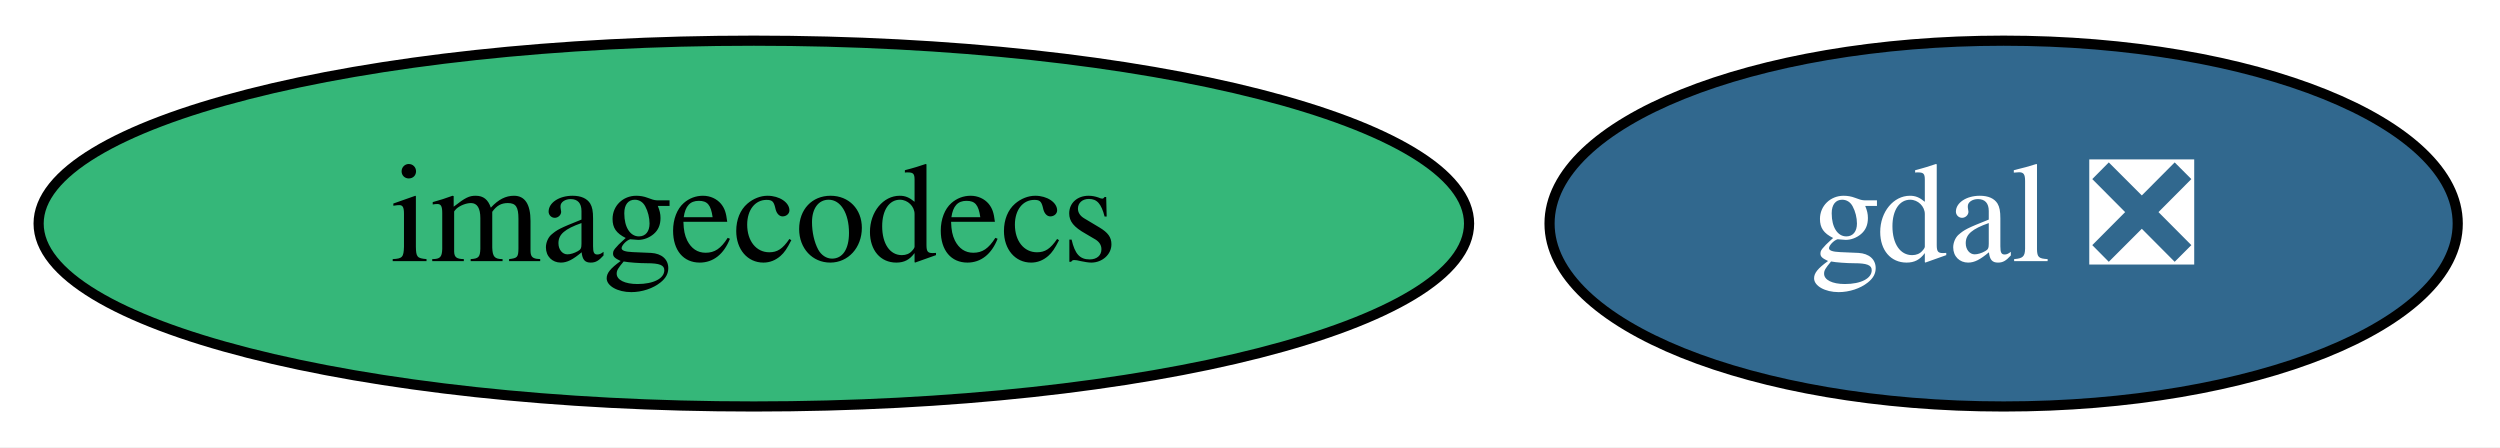
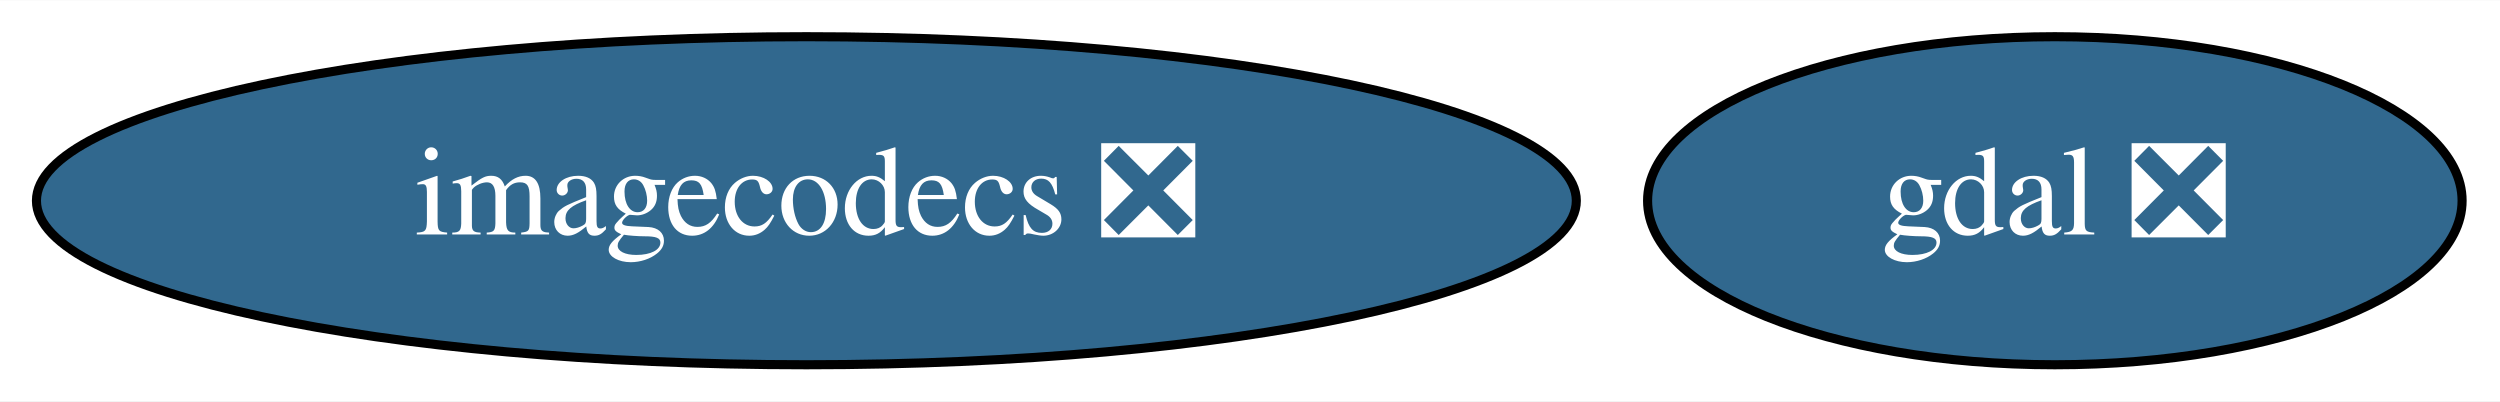
- <svg xmlns="http://www.w3.org/2000/svg" xmlns:xlink="http://www.w3.org/1999/xlink" width="246pt" height="44pt" viewBox="0.00 0.00 246.04 44.00">
+ <svg xmlns="http://www.w3.org/2000/svg" xmlns:xlink="http://www.w3.org/1999/xlink" width="274pt" height="44pt" viewBox="0.00 0.00 274.34 44.00">
  <g id="graph0" class="graph" transform="scale(1 1) rotate(0) translate(4 40)">
-     <polygon fill="white" stroke="none" points="-4,4 -4,-40 242.04,-40 242.04,4 -4,4" />
+     <polygon fill="white" stroke="none" points="-4,4 -4,-40 270.34,-40 270.34,4 -4,4" />
    <g id="node1" class="node">
      <g id="a_node1">
        <a xlink:href="https://github.com/conda-forge/gdal-feedstock/pull/715" xlink:title="gdal ❎">
-           <ellipse fill="#31688e" stroke="black" cx="193.19" cy="-18" rx="44.69" ry="18" />
-           <text text-anchor="middle" x="193.19" y="-14.3" font-family="Times,serif" font-size="14.00" fill="white">gdal ❎</text>
+           <ellipse fill="#31688e" stroke="black" cx="221.49" cy="-18" rx="44.69" ry="18" />
+           <text text-anchor="middle" x="221.49" y="-14.3" font-family="Times,serif" font-size="14.00" fill="white">gdal ❎</text>
        </a>
      </g>
    </g>
    <g id="node2" class="node">
      <g id="a_node2">
-         <a xlink:href="https://github.com/conda-forge/imagecodecs-feedstock" xlink:title="imagecodecs">
-           <ellipse fill="#35b779" stroke="black" cx="70.19" cy="-18" rx="70.39" ry="18" />
-           <text text-anchor="middle" x="70.19" y="-14.3" font-family="Times,serif" font-size="14.00">imagecodecs</text>
+         <a xlink:href="https://github.com/conda-forge/imagecodecs-feedstock/pull/75" xlink:title="imagecodecs ❎">
+           <ellipse fill="#31688e" stroke="black" cx="84.49" cy="-18" rx="84.49" ry="18" />
+           <text text-anchor="middle" x="84.49" y="-14.3" font-family="Times,serif" font-size="14.00" fill="white">imagecodecs ❎</text>
        </a>
      </g>
    </g>
  </g>
</svg>
